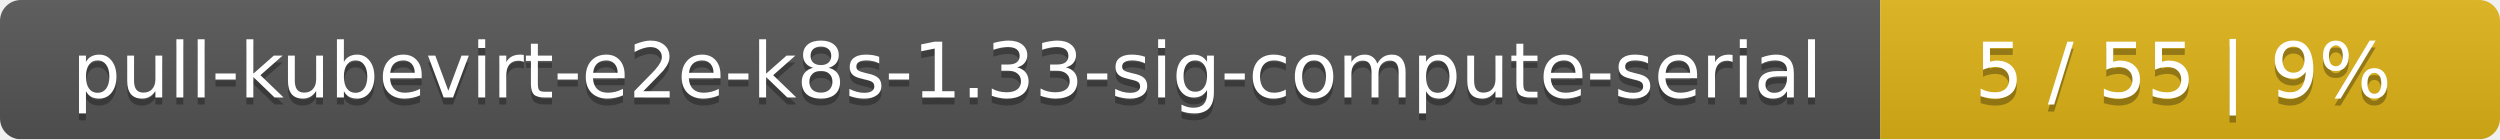
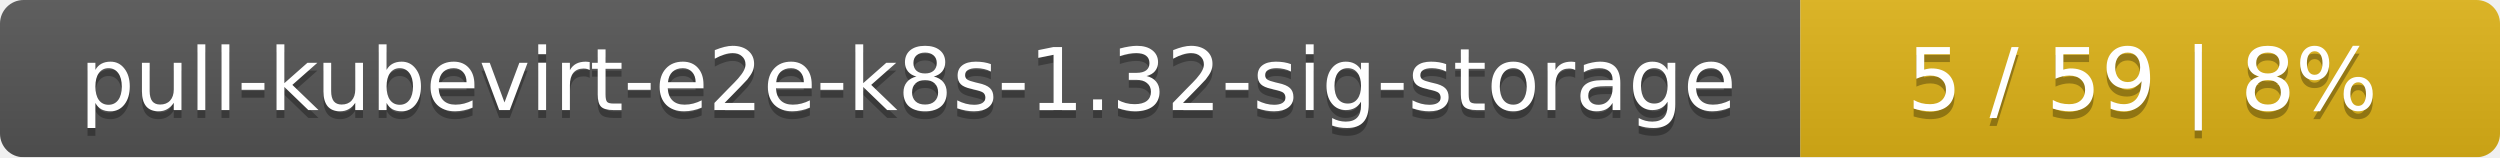
- <svg xmlns="http://www.w3.org/2000/svg" width="359" height="20">
+ <svg xmlns="http://www.w3.org/2000/svg" width="318" height="20">
  <linearGradient id="smooth" x2="0" y2="100%">
    <stop offset="0" stop-color="#bbb" stop-opacity=".1" />
    <stop offset="1" stop-opacity=".1" />
  </linearGradient>
  <mask id="round">
-     <rect width="359" height="20" rx="3" fill="#fff" />
+     <rect width="318" height="20" rx="3" fill="#fff" />
  </mask>
  <g mask="url(#round)">
-     <rect width="270" height="20" fill="#555" />
-     <rect x="270" width="89" height="20" fill="#dfb317" />
-     <rect width="359" height="20" fill="url(#smooth)" />
+     <rect width="229" height="20" fill="#555" />
+     <rect x="229" width="89" height="20" fill="#dfb317" />
+     <rect width="318" height="20" fill="url(#smooth)" />
  </g>
  <g fill="#fff" text-anchor="middle" font-family="DejaVu Sans,Verdana,Geneva,sans-serif" font-size="11">
-     <text x="136" y="15" fill="#010101" fill-opacity=".3">pull-kubevirt-e2e-k8s-1.33-sig-compute-serial</text>
-     <text x="136" y="14">pull-kubevirt-e2e-k8s-1.33-sig-compute-serial</text>
-     <text x="313.5" y="15" fill="#010101" fill-opacity=".3">5 / 55    |    9%</text>
-     <text x="313.5" y="14">5 / 55    |    9%</text>
+     <text x="115.5" y="15" fill="#010101" fill-opacity=".3">pull-kubevirt-e2e-k8s-1.32-sig-storage</text>
+     <text x="115.5" y="14">pull-kubevirt-e2e-k8s-1.32-sig-storage</text>
+     <text x="272.5" y="15" fill="#010101" fill-opacity=".3">5 / 59    |    8%</text>
+     <text x="272.5" y="14">5 / 59    |    8%</text>
  </g>
</svg>
